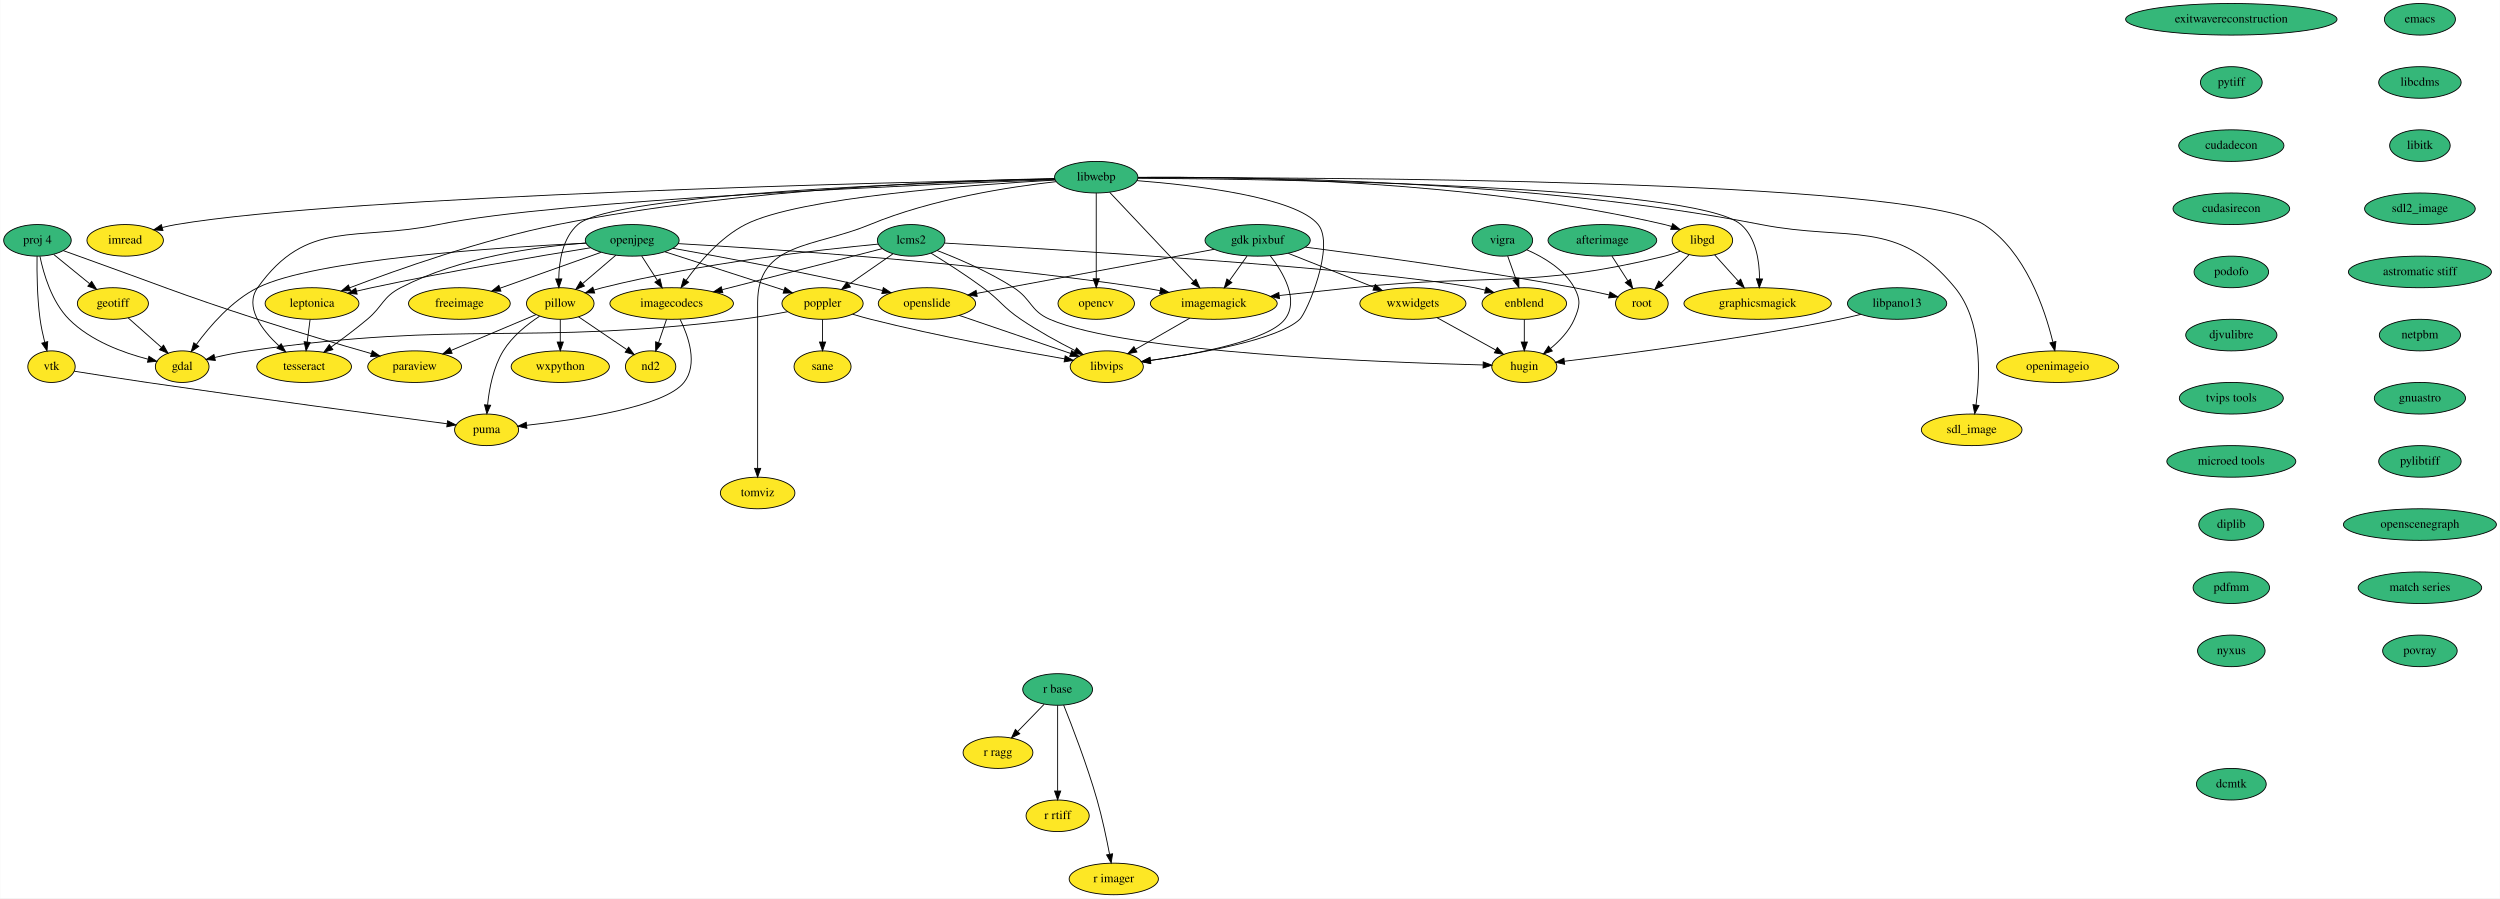
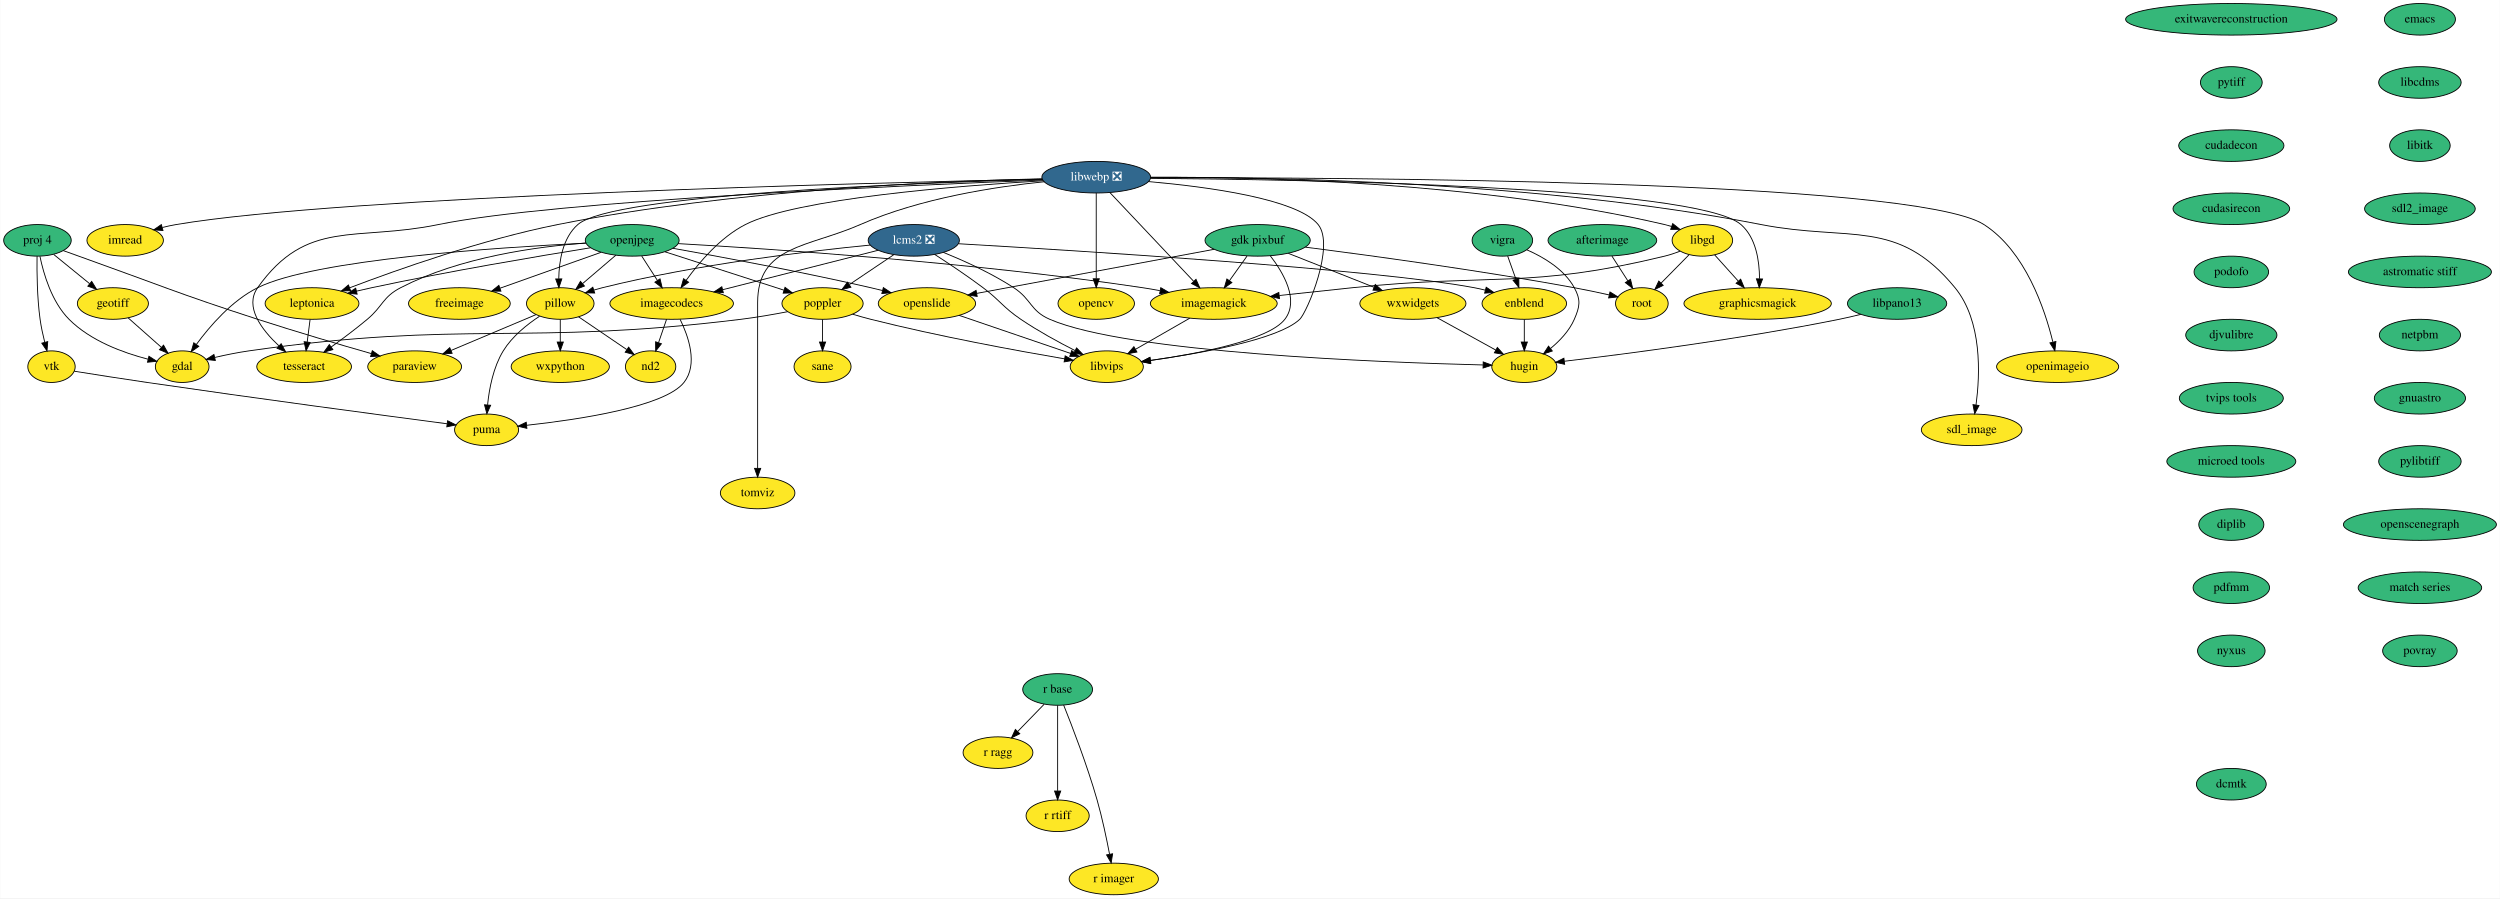
<svg xmlns="http://www.w3.org/2000/svg" xmlns:xlink="http://www.w3.org/1999/xlink" width="2850pt" height="1024pt" viewBox="0.00 0.00 2849.59 1024.00">
  <g id="graph0" class="graph" transform="scale(1 1) rotate(0) translate(4 1020)">
    <polygon fill="white" stroke="none" points="-4,4 -4,-1020 2845.59,-1020 2845.59,4 -4,4" />
    <g id="node1" class="node">
      <g id="a_node1">
        <a xlink:href="https://github.com/conda-forge/emacs-feedstock" xlink:title="emacs">
          <ellipse fill="#35b779" stroke="black" cx="2754.5" cy="-998" rx="40.5" ry="18" />
          <text text-anchor="middle" x="2754.5" y="-994.3" font-family="Times,serif" font-size="14.00">emacs</text>
        </a>
      </g>
    </g>
    <g id="node2" class="node">
      <g id="a_node2">
        <a xlink:href="https://github.com/conda-forge/libcdms-feedstock" xlink:title="libcdms">
          <ellipse fill="#35b779" stroke="black" cx="2754.5" cy="-926" rx="47" ry="18" />
          <text text-anchor="middle" x="2754.5" y="-922.3" font-family="Times,serif" font-size="14.00">libcdms</text>
        </a>
      </g>
    </g>
    <g id="node14" class="node">
      <g id="a_node14">
        <a xlink:href="https://github.com/conda-forge/libitk-feedstock" xlink:title="libitk">
          <ellipse fill="#35b779" stroke="black" cx="2754.5" cy="-854" rx="34.5" ry="18" />
          <text text-anchor="middle" x="2754.5" y="-850.3" font-family="Times,serif" font-size="14.00">libitk</text>
        </a>
      </g>
    </g>
    <g id="node3" class="node">
      <g id="a_node3">
        <a xlink:href="https://github.com/conda-forge/freeimage-feedstock" xlink:title="freeimage">
          <ellipse fill="#fde725" stroke="black" cx="519.5" cy="-674" rx="58" ry="18" />
          <text text-anchor="middle" x="519.5" y="-670.3" font-family="Times,serif" font-size="14.00">freeimage</text>
        </a>
      </g>
    </g>
    <g id="node4" class="node">
      <g id="a_node4">
        <a xlink:href="https://github.com/conda-forge/gdal-feedstock" xlink:title="gdal">
          <ellipse fill="#fde725" stroke="black" cx="203.5" cy="-602" rx="30.59" ry="18" />
          <text text-anchor="middle" x="203.5" y="-598.3" font-family="Times,serif" font-size="14.00">gdal</text>
        </a>
      </g>
    </g>
    <g id="node5" class="node">
      <g id="a_node5">
        <a xlink:href="https://github.com/conda-forge/gdk-pixbuf-feedstock" xlink:title="gdk pixbuf">
          <ellipse fill="#35b779" stroke="black" cx="1429.5" cy="-746" rx="60" ry="18" />
          <text text-anchor="middle" x="1429.5" y="-742.3" font-family="Times,serif" font-size="14.00">gdk pixbuf</text>
        </a>
      </g>
    </g>
    <g id="node6" class="node">
      <g id="a_node6">
        <a xlink:href="https://github.com/conda-forge/imagemagick-feedstock" xlink:title="imagemagick">
          <ellipse fill="#fde725" stroke="black" cx="1379.5" cy="-674" rx="72.29" ry="18" />
          <text text-anchor="middle" x="1379.5" y="-670.3" font-family="Times,serif" font-size="14.00">imagemagick</text>
        </a>
      </g>
    </g>
    <g id="edge2" class="edge">
      <path fill="none" stroke="black" d="M1417.4,-728.05C1411.38,-719.63 1403.99,-709.28 1397.33,-699.97" />
      <polygon fill="black" stroke="black" points="1400.15,-697.89 1391.49,-691.79 1394.46,-701.96 1400.15,-697.89" />
    </g>
    <g id="node7" class="node">
      <g id="a_node7">
        <a xlink:href="https://github.com/conda-forge/root-feedstock" xlink:title="root">
          <ellipse fill="#fde725" stroke="black" cx="1867.5" cy="-674" rx="30" ry="18" />
          <text text-anchor="middle" x="1867.5" y="-670.3" font-family="Times,serif" font-size="14.00">root</text>
        </a>
      </g>
    </g>
    <g id="edge3" class="edge">
      <path fill="none" stroke="black" d="M1483.82,-738.26C1554.64,-729.18 1682.25,-711.87 1790.5,-692 1803.44,-689.62 1817.51,-686.64 1830.05,-683.83" />
      <polygon fill="black" stroke="black" points="1831.18,-687.16 1840.16,-681.54 1829.63,-680.34 1831.18,-687.16" />
    </g>
    <g id="node8" class="node">
      <g id="a_node8">
        <a xlink:href="https://github.com/conda-forge/openslide-feedstock" xlink:title="openslide">
          <ellipse fill="#fde725" stroke="black" cx="1052.5" cy="-674" rx="55.49" ry="18" />
          <text text-anchor="middle" x="1052.5" y="-670.3" font-family="Times,serif" font-size="14.00">openslide</text>
        </a>
      </g>
    </g>
    <g id="edge4" class="edge">
      <path fill="none" stroke="black" d="M1379.83,-735.78C1309.93,-722.8 1182.9,-699.21 1109.33,-685.55" />
      <polygon fill="black" stroke="black" points="1109.79,-682.08 1099.32,-683.69 1108.51,-688.96 1109.79,-682.08" />
    </g>
    <g id="node9" class="node">
      <g id="a_node9">
        <a xlink:href="https://github.com/conda-forge/libvips-feedstock" xlink:title="libvips">
          <ellipse fill="#fde725" stroke="black" cx="1257.5" cy="-602" rx="41.69" ry="18" />
          <text text-anchor="middle" x="1257.5" y="-598.3" font-family="Times,serif" font-size="14.00">libvips</text>
        </a>
      </g>
    </g>
    <g id="edge5" class="edge">
      <path fill="none" stroke="black" d="M1443.93,-728.39C1458.7,-709.28 1477.3,-677.75 1460.5,-656 1441.88,-631.9 1360.97,-616.67 1307.09,-609.01" />
      <polygon fill="black" stroke="black" points="1307.42,-605.52 1297.03,-607.62 1306.46,-612.45 1307.42,-605.52" />
    </g>
    <g id="node10" class="node">
      <g id="a_node10">
        <a xlink:href="https://github.com/conda-forge/wxwidgets-feedstock" xlink:title="wxwidgets">
          <ellipse fill="#fde725" stroke="black" cx="1606.5" cy="-674" rx="60.5" ry="18" />
          <text text-anchor="middle" x="1606.5" y="-670.3" font-family="Times,serif" font-size="14.00">wxwidgets</text>
        </a>
      </g>
    </g>
    <g id="edge6" class="edge">
      <path fill="none" stroke="black" d="M1464.47,-731.17C1492.47,-720.1 1531.92,-704.49 1562.14,-692.54" />
      <polygon fill="black" stroke="black" points="1563.59,-695.73 1571.6,-688.8 1561.02,-689.22 1563.59,-695.73" />
    </g>
    <g id="edge7" class="edge">
      <path fill="none" stroke="black" d="M1352.12,-657.29C1333.81,-646.78 1309.61,-632.9 1290.27,-621.8" />
      <polygon fill="black" stroke="black" points="1291.9,-618.7 1281.49,-616.76 1288.42,-624.78 1291.9,-618.7" />
    </g>
    <g id="edge8" class="edge">
      <path fill="none" stroke="black" d="M1089.15,-660.49C1124.88,-648.28 1179.13,-629.76 1216.33,-617.06" />
      <polygon fill="black" stroke="black" points="1217.54,-620.34 1225.87,-613.8 1215.28,-613.72 1217.54,-620.34" />
    </g>
    <g id="node11" class="node">
      <g id="a_node11">
        <a xlink:href="https://github.com/conda-forge/hugin-feedstock" xlink:title="hugin">
          <ellipse fill="#fde725" stroke="black" cx="1733.5" cy="-602" rx="37.09" ry="18" />
          <text text-anchor="middle" x="1733.5" y="-598.3" font-family="Times,serif" font-size="14.00">hugin</text>
        </a>
      </g>
    </g>
    <g id="edge9" class="edge">
      <path fill="none" stroke="black" d="M1634.06,-657.81C1653.76,-646.95 1680.34,-632.3 1701.06,-620.88" />
      <polygon fill="black" stroke="black" points="1702.77,-623.93 1709.84,-616.04 1699.39,-617.8 1702.77,-623.93" />
    </g>
    <g id="node12" class="node">
      <g id="a_node12">
        <a xlink:href="https://github.com/conda-forge/geotiff-feedstock" xlink:title="geotiff">
          <ellipse fill="#fde725" stroke="black" cx="124.5" cy="-674" rx="40.5" ry="18" />
          <text text-anchor="middle" x="124.5" y="-670.3" font-family="Times,serif" font-size="14.00">geotiff</text>
        </a>
      </g>
    </g>
    <g id="edge10" class="edge">
      <path fill="none" stroke="black" d="M142.03,-657.46C153.14,-647.62 167.66,-634.76 179.79,-624.01" />
      <polygon fill="black" stroke="black" points="182.2,-626.55 187.36,-617.3 177.56,-621.31 182.2,-626.55" />
    </g>
    <g id="node13" class="node">
      <g id="a_node13">
        <a xlink:href="https://github.com/conda-forge/imread-feedstock" xlink:title="imread">
          <ellipse fill="#fde725" stroke="black" cx="138.5" cy="-746" rx="43.59" ry="18" />
          <text text-anchor="middle" x="138.5" y="-742.3" font-family="Times,serif" font-size="14.00">imread</text>
        </a>
      </g>
    </g>
    <g id="node17" class="node">
      <g id="a_node17">
        <a xlink:href="https://github.com/conda-forge/sdl2_image-feedstock" xlink:title="sdl2_image">
          <ellipse fill="#35b779" stroke="black" cx="2754.5" cy="-782" rx="63.09" ry="18" />
          <text text-anchor="middle" x="2754.5" y="-778.3" font-family="Times,serif" font-size="14.00">sdl2_image</text>
        </a>
      </g>
    </g>
    <g id="node15" class="node">
      <g id="a_node15">
        <a xlink:href="https://github.com/conda-forge/libgd-feedstock" xlink:title="libgd">
          <ellipse fill="#fde725" stroke="black" cx="1936.5" cy="-746" rx="34.5" ry="18" />
          <text text-anchor="middle" x="1936.5" y="-742.3" font-family="Times,serif" font-size="14.00">libgd</text>
        </a>
      </g>
    </g>
    <g id="edge12" class="edge">
      <path fill="none" stroke="black" d="M1910.95,-733.57C1905.3,-731.42 1899.27,-729.4 1893.5,-728 1738.98,-690.41 1695.67,-708.51 1537.5,-692 1510.37,-689.17 1480.63,-685.99 1454.34,-683.15" />
      <polygon fill="black" stroke="black" points="1454.38,-679.64 1444.06,-682.04 1453.63,-686.6 1454.38,-679.64" />
    </g>
    <g id="edge13" class="edge">
      <path fill="none" stroke="black" d="M1921.19,-729.46C1911.86,-720 1899.78,-707.75 1889.45,-697.27" />
      <polygon fill="black" stroke="black" points="1891.81,-694.68 1882.3,-690.01 1886.82,-699.59 1891.81,-694.68" />
    </g>
    <g id="node16" class="node">
      <g id="a_node16">
        <a xlink:href="https://github.com/conda-forge/graphicsmagick-feedstock" xlink:title="graphicsmagick">
          <ellipse fill="#fde725" stroke="black" cx="1999.5" cy="-674" rx="84" ry="18" />
          <text text-anchor="middle" x="1999.5" y="-670.3" font-family="Times,serif" font-size="14.00">graphicsmagick</text>
        </a>
      </g>
    </g>
    <g id="edge14" class="edge">
      <path fill="none" stroke="black" d="M1950.48,-729.46C1958.38,-720.69 1968.42,-709.53 1977.36,-699.6" />
      <polygon fill="black" stroke="black" points="1980.15,-701.74 1984.23,-691.96 1974.94,-697.05 1980.15,-701.74" />
    </g>
    <g id="node42" class="node">
      <g id="a_node42">
        <a xlink:href="https://github.com/conda-forge/astromatic-stiff-feedstock" xlink:title="astromatic stiff">
          <ellipse fill="#35b779" stroke="black" cx="2754.5" cy="-710" rx="81.49" ry="18" />
          <text text-anchor="middle" x="2754.5" y="-706.3" font-family="Times,serif" font-size="14.00">astromatic stiff</text>
        </a>
      </g>
    </g>
    <g id="node18" class="node">
      <g id="a_node18">
        <a xlink:href="https://github.com/conda-forge/opencv-feedstock" xlink:title="opencv">
          <ellipse fill="#fde725" stroke="black" cx="1245.5" cy="-674" rx="43.59" ry="18" />
          <text text-anchor="middle" x="1245.5" y="-670.3" font-family="Times,serif" font-size="14.00">opencv</text>
        </a>
      </g>
    </g>
    <g id="node19" class="node">
      <g id="a_node19">
        <a xlink:href="https://github.com/conda-forge/openjpeg-feedstock" xlink:title="openjpeg">
          <ellipse fill="#35b779" stroke="black" cx="716.5" cy="-746" rx="53.5" ry="18" />
          <text text-anchor="middle" x="716.5" y="-742.3" font-family="Times,serif" font-size="14.00">openjpeg</text>
        </a>
      </g>
    </g>
    <g id="edge16" class="edge">
      <path fill="none" stroke="black" d="M680.82,-732.32C648.6,-720.87 600.96,-703.95 565.81,-691.45" />
      <polygon fill="black" stroke="black" points="566.84,-688.11 556.25,-688.06 564.5,-694.7 566.84,-688.11" />
    </g>
    <g id="edge17" class="edge">
      <path fill="none" stroke="black" d="M663.75,-742.82C564.48,-738.01 354.08,-724.24 289.5,-692 260.06,-677.3 235.07,-648.35 219.74,-627.45" />
      <polygon fill="black" stroke="black" points="222.42,-625.17 213.78,-619.05 216.71,-629.23 222.42,-625.17" />
    </g>
    <g id="edge18" class="edge">
      <path fill="none" stroke="black" d="M768.91,-742.27C871.19,-736.5 1104.35,-721.11 1298.5,-692 1304.84,-691.05 1311.43,-689.91 1318,-688.69" />
      <polygon fill="black" stroke="black" points="1319.09,-692.04 1328.24,-686.69 1317.76,-685.17 1319.09,-692.04" />
    </g>
    <g id="edge19" class="edge">
      <path fill="none" stroke="black" d="M762.9,-736.94C817.21,-727.28 909.73,-710.11 988.5,-692 992.84,-691 997.33,-689.92 1001.83,-688.79" />
      <polygon fill="black" stroke="black" points="1002.81,-692.16 1011.63,-686.29 1001.08,-685.37 1002.81,-692.16" />
    </g>
    <g id="node20" class="node">
      <g id="a_node20">
        <a xlink:href="https://github.com/conda-forge/pillow-feedstock" xlink:title="pillow">
          <ellipse fill="#fde725" stroke="black" cx="634.5" cy="-674" rx="38.5" ry="18" />
          <text text-anchor="middle" x="634.5" y="-670.3" font-family="Times,serif" font-size="14.00">pillow</text>
        </a>
      </g>
    </g>
    <g id="edge20" class="edge">
      <path fill="none" stroke="black" d="M697.89,-729.12C686.65,-719.52 672.17,-707.16 659.89,-696.67" />
      <polygon fill="black" stroke="black" points="662.07,-693.93 652.19,-690.1 657.52,-699.26 662.07,-693.93" />
    </g>
    <g id="node21" class="node">
      <g id="a_node21">
        <a xlink:href="https://github.com/conda-forge/poppler-feedstock" xlink:title="poppler">
          <ellipse fill="#fde725" stroke="black" cx="933.5" cy="-674" rx="46.29" ry="18" />
          <text text-anchor="middle" x="933.5" y="-670.3" font-family="Times,serif" font-size="14.00">poppler</text>
        </a>
      </g>
    </g>
    <g id="edge21" class="edge">
      <path fill="none" stroke="black" d="M753.8,-732.97C791.45,-720.82 849.57,-702.07 889.46,-689.21" />
      <polygon fill="black" stroke="black" points="890.74,-692.47 899.18,-686.07 888.59,-685.81 890.74,-692.47" />
    </g>
    <g id="node22" class="node">
      <g id="a_node22">
        <a xlink:href="https://github.com/conda-forge/leptonica-feedstock" xlink:title="leptonica">
          <ellipse fill="#fde725" stroke="black" cx="351.5" cy="-674" rx="53.5" ry="18" />
          <text text-anchor="middle" x="351.5" y="-670.3" font-family="Times,serif" font-size="14.00">leptonica</text>
        </a>
      </g>
    </g>
    <g id="edge22" class="edge">
      <path fill="none" stroke="black" d="M668.98,-737.55C610.18,-728.09 507.08,-710.74 419.5,-692 413.86,-690.79 407.98,-689.45 402.13,-688.06" />
      <polygon fill="black" stroke="black" points="402.93,-684.66 392.39,-685.7 401.28,-691.46 402.93,-684.66" />
    </g>
    <g id="node23" class="node">
      <g id="a_node23">
        <a xlink:href="https://github.com/conda-forge/tesseract-feedstock" xlink:title="tesseract">
          <ellipse fill="#fde725" stroke="black" cx="342.5" cy="-602" rx="54" ry="18" />
          <text text-anchor="middle" x="342.5" y="-598.3" font-family="Times,serif" font-size="14.00">tesseract</text>
        </a>
      </g>
    </g>
    <g id="edge23" class="edge">
      <path fill="none" stroke="black" d="M663.56,-742.95C608.14,-738.89 519.94,-726.96 452.5,-692 431.85,-681.29 432.35,-670.92 414.5,-656 401.41,-645.05 386.29,-633.74 373.29,-624.39" />
      <polygon fill="black" stroke="black" points="375.27,-621.5 365.1,-618.55 371.21,-627.2 375.27,-621.5" />
    </g>
    <g id="node24" class="node">
      <g id="a_node24">
        <a xlink:href="https://github.com/conda-forge/imagecodecs-feedstock" xlink:title="imagecodecs">
          <ellipse fill="#fde725" stroke="black" cx="761.5" cy="-674" rx="70.39" ry="18" />
          <text text-anchor="middle" x="761.5" y="-670.3" font-family="Times,serif" font-size="14.00">imagecodecs</text>
        </a>
      </g>
    </g>
    <g id="edge24" class="edge">
      <path fill="none" stroke="black" d="M727.39,-728.05C732.75,-719.71 739.33,-709.49 745.27,-700.25" />
      <polygon fill="black" stroke="black" points="748.24,-702.09 750.71,-691.79 742.36,-698.31 748.24,-702.09" />
    </g>
    <g id="node25" class="node">
      <g id="a_node25">
        <a xlink:href="https://github.com/conda-forge/paraview-feedstock" xlink:title="paraview">
          <ellipse fill="#fde725" stroke="black" cx="468.5" cy="-602" rx="53.5" ry="18" />
          <text text-anchor="middle" x="468.5" y="-598.3" font-family="Times,serif" font-size="14.00">paraview</text>
        </a>
      </g>
    </g>
    <g id="edge25" class="edge">
      <path fill="none" stroke="black" d="M606.72,-661.28C580.31,-650.15 540.27,-633.27 510.07,-620.53" />
      <polygon fill="black" stroke="black" points="511.22,-617.21 500.64,-616.55 508.5,-623.66 511.22,-617.21" />
    </g>
    <g id="node26" class="node">
      <g id="a_node26">
        <a xlink:href="https://github.com/conda-forge/wxpython-feedstock" xlink:title="wxpython">
          <ellipse fill="#fde725" stroke="black" cx="634.5" cy="-602" rx="56" ry="18" />
          <text text-anchor="middle" x="634.5" y="-598.3" font-family="Times,serif" font-size="14.00">wxpython</text>
        </a>
      </g>
    </g>
    <g id="edge26" class="edge">
      <path fill="none" stroke="black" d="M634.5,-655.7C634.5,-647.98 634.5,-638.71 634.5,-630.11" />
      <polygon fill="black" stroke="black" points="638,-630.1 634.5,-620.1 631,-630.1 638,-630.1" />
    </g>
    <g id="node27" class="node">
      <g id="a_node27">
        <a xlink:href="https://github.com/conda-forge/puma-feedstock" xlink:title="puma">
          <ellipse fill="#fde725" stroke="black" cx="550.5" cy="-530" rx="36.5" ry="18" />
          <text text-anchor="middle" x="550.5" y="-526.3" font-family="Times,serif" font-size="14.00">puma</text>
        </a>
      </g>
    </g>
    <g id="edge27" class="edge">
      <path fill="none" stroke="black" d="M610.9,-659.5C596.75,-650.18 579.6,-636.52 569.5,-620 558.14,-601.4 553.5,-577.01 551.65,-558.47" />
      <polygon fill="black" stroke="black" points="555.12,-558 550.84,-548.31 548.14,-558.55 555.12,-558" />
    </g>
    <g id="node28" class="node">
      <g id="a_node28">
        <a xlink:href="https://github.com/conda-forge/nd2-feedstock" xlink:title="nd2">
          <ellipse fill="#fde725" stroke="black" cx="737.5" cy="-602" rx="28.7" ry="18" />
          <text text-anchor="middle" x="737.5" y="-598.3" font-family="Times,serif" font-size="14.00">nd2</text>
        </a>
      </g>
    </g>
    <g id="edge28" class="edge">
      <path fill="none" stroke="black" d="M655.34,-658.83C671.16,-648.08 693.05,-633.21 710.25,-621.52" />
      <polygon fill="black" stroke="black" points="712.46,-624.25 718.77,-615.73 708.53,-618.46 712.46,-624.25" />
    </g>
    <g id="edge29" class="edge">
      <path fill="none" stroke="black" d="M893.83,-664.69C877.39,-661.53 858.09,-658.17 840.5,-656 592.52,-625.48 526.83,-655.38 279.5,-620 266.74,-618.18 252.95,-615.35 240.66,-612.53" />
      <polygon fill="black" stroke="black" points="241.29,-609.08 230.75,-610.18 239.67,-615.89 241.29,-609.08" />
    </g>
    <g id="edge30" class="edge">
      <path fill="none" stroke="black" d="M967.67,-661.83C974.53,-659.76 981.72,-657.71 988.5,-656 1065.03,-636.69 1155.27,-620.16 1209.36,-610.91" />
      <polygon fill="black" stroke="black" points="1210.08,-614.34 1219.35,-609.21 1208.91,-607.44 1210.08,-614.34" />
    </g>
    <g id="node29" class="node">
      <g id="a_node29">
        <a xlink:href="https://github.com/conda-forge/sane-feedstock" xlink:title="sane">
          <ellipse fill="#fde725" stroke="black" cx="933.5" cy="-602" rx="32.5" ry="18" />
          <text text-anchor="middle" x="933.5" y="-598.3" font-family="Times,serif" font-size="14.00">sane</text>
        </a>
      </g>
    </g>
    <g id="edge31" class="edge">
      <path fill="none" stroke="black" d="M933.5,-655.7C933.5,-647.98 933.5,-638.71 933.5,-630.11" />
      <polygon fill="black" stroke="black" points="937,-630.1 933.5,-620.1 930,-630.1 937,-630.1" />
    </g>
    <g id="edge32" class="edge">
      <path fill="none" stroke="black" d="M349.28,-655.7C348.28,-647.98 347.09,-638.71 345.99,-630.11" />
      <polygon fill="black" stroke="black" points="349.45,-629.58 344.7,-620.1 342.5,-630.47 349.45,-629.58" />
    </g>
    <g id="edge33" class="edge">
      <path fill="none" stroke="black" d="M771.11,-655.98C780.69,-636.49 791.81,-604.6 775.5,-584 753.58,-556.32 655.52,-541.66 596.33,-535.19" />
      <polygon fill="black" stroke="black" points="596.42,-531.68 586.11,-534.11 595.69,-538.64 596.42,-531.68" />
    </g>
    <g id="edge34" class="edge">
      <path fill="none" stroke="black" d="M755.69,-656.05C752.95,-648.06 749.61,-638.33 746.55,-629.4" />
      <polygon fill="black" stroke="black" points="749.81,-628.11 743.26,-619.79 743.19,-630.38 749.81,-628.11" />
    </g>
    <g id="node30" class="node">
      <g id="a_node30">
        <a xlink:href="https://github.com/conda-forge/proj.4-feedstock" xlink:title="proj 4">
          <ellipse fill="#35b779" stroke="black" cx="38.5" cy="-746" rx="38.5" ry="18" />
          <text text-anchor="middle" x="38.5" y="-742.3" font-family="Times,serif" font-size="14.00">proj 4</text>
        </a>
      </g>
    </g>
    <g id="edge35" class="edge">
      <path fill="none" stroke="black" d="M41.34,-727.72C45.42,-707.98 54.75,-675.85 74.5,-656 98.91,-631.46 136.28,-617.8 164.53,-610.52" />
      <polygon fill="black" stroke="black" points="165.58,-613.87 174.48,-608.12 163.94,-607.06 165.58,-613.87" />
    </g>
    <g id="edge36" class="edge">
      <path fill="none" stroke="black" d="M57.16,-729.81C69.11,-720.09 84.79,-707.32 98.01,-696.56" />
      <polygon fill="black" stroke="black" points="100.33,-699.19 105.88,-690.16 95.91,-693.76 100.33,-699.19" />
    </g>
    <g id="edge37" class="edge">
      <path fill="none" stroke="black" d="M68.07,-734.26C73.85,-732.18 79.86,-730.01 85.5,-728 176.04,-695.65 198.04,-685.66 289.5,-656 333.04,-641.88 383.01,-627.21 419.07,-616.89" />
      <polygon fill="black" stroke="black" points="420.2,-620.21 428.86,-614.1 418.28,-613.48 420.2,-620.21" />
    </g>
    <g id="node31" class="node">
      <g id="a_node31">
        <a xlink:href="https://github.com/conda-forge/vtk-feedstock" xlink:title="vtk">
          <ellipse fill="#fde725" stroke="black" cx="54.5" cy="-602" rx="27" ry="18" />
          <text text-anchor="middle" x="54.5" y="-598.3" font-family="Times,serif" font-size="14.00">vtk</text>
        </a>
      </g>
    </g>
    <g id="edge38" class="edge">
      <path fill="none" stroke="black" d="M38.03,-727.85C37.78,-709.86 38.08,-680.81 41.5,-656 42.68,-647.42 44.68,-638.21 46.76,-629.92" />
      <polygon fill="black" stroke="black" points="50.2,-630.57 49.38,-620.01 43.44,-628.78 50.2,-630.57" />
    </g>
    <g id="edge39" class="edge">
      <path fill="none" stroke="black" d="M80.47,-596.81C102.54,-593.28 135.07,-588.16 163.5,-584 287.09,-565.9 433.18,-546.41 505.41,-536.9" />
      <polygon fill="black" stroke="black" points="506.06,-540.34 515.52,-535.57 505.14,-533.4 506.06,-540.34" />
    </g>
    <g id="node32" class="node">
      <g id="a_node32">
        <a xlink:href="https://github.com/conda-forge/r-base-feedstock" xlink:title="r base">
          <ellipse fill="#35b779" stroke="black" cx="1201.5" cy="-234" rx="39.79" ry="18" />
          <text text-anchor="middle" x="1201.5" y="-230.3" font-family="Times,serif" font-size="14.00">r base</text>
        </a>
      </g>
    </g>
    <g id="node33" class="node">
      <g id="a_node33">
        <a xlink:href="https://github.com/conda-forge/r-ragg-feedstock" xlink:title="r ragg">
          <ellipse fill="#fde725" stroke="black" cx="1133.5" cy="-162" rx="39.79" ry="18" />
          <text text-anchor="middle" x="1133.5" y="-158.3" font-family="Times,serif" font-size="14.00">r ragg</text>
        </a>
      </g>
    </g>
    <g id="edge40" class="edge">
      <path fill="none" stroke="black" d="M1186.07,-217.12C1177.2,-207.99 1165.9,-196.36 1156.05,-186.22" />
      <polygon fill="black" stroke="black" points="1158.35,-183.56 1148.87,-178.82 1153.33,-188.43 1158.35,-183.56" />
    </g>
    <g id="node34" class="node">
      <g id="a_node34">
        <a xlink:href="https://github.com/conda-forge/r-rtiff-feedstock" xlink:title="r rtiff">
          <ellipse fill="#fde725" stroke="black" cx="1201.5" cy="-90" rx="36" ry="18" />
          <text text-anchor="middle" x="1201.5" y="-86.3" font-family="Times,serif" font-size="14.00">r rtiff</text>
        </a>
      </g>
    </g>
    <g id="edge41" class="edge">
      <path fill="none" stroke="black" d="M1201.5,-215.87C1201.5,-191.67 1201.5,-147.21 1201.5,-118.39" />
      <polygon fill="black" stroke="black" points="1205,-118.19 1201.5,-108.19 1198,-118.19 1205,-118.19" />
    </g>
    <g id="node35" class="node">
      <g id="a_node35">
        <a xlink:href="https://github.com/conda-forge/r-imager-feedstock" xlink:title="r imager">
          <ellipse fill="#fde725" stroke="black" cx="1265.5" cy="-18" rx="50.89" ry="18" />
          <text text-anchor="middle" x="1265.5" y="-14.3" font-family="Times,serif" font-size="14.00">r imager</text>
        </a>
      </g>
    </g>
    <g id="edge42" class="edge">
      <path fill="none" stroke="black" d="M1208.35,-216.25C1217.88,-192.49 1235.24,-147.48 1246.5,-108 1252.32,-87.62 1257.25,-64.16 1260.64,-46.44" />
      <polygon fill="black" stroke="black" points="1264.15,-46.7 1262.54,-36.23 1257.27,-45.42 1264.15,-46.7" />
    </g>
    <g id="node36" class="node">
      <g id="a_node36">
        <a xlink:href="https://github.com/conda-forge/vigra-feedstock" xlink:title="vigra">
          <ellipse fill="#35b779" stroke="black" cx="1708.5" cy="-746" rx="34.5" ry="18" />
          <text text-anchor="middle" x="1708.5" y="-742.3" font-family="Times,serif" font-size="14.00">vigra</text>
        </a>
      </g>
    </g>
    <g id="edge44" class="edge">
      <path fill="none" stroke="black" d="M1736.36,-735.23C1755.36,-726.94 1779.07,-712.99 1790.5,-692 1798.15,-677.95 1796.89,-670.67 1790.5,-656 1784.78,-642.87 1774.03,-631.53 1763.39,-622.74" />
      <polygon fill="black" stroke="black" points="1765.41,-619.88 1755.36,-616.54 1761.13,-625.42 1765.41,-619.88" />
    </g>
    <g id="node37" class="node">
      <g id="a_node37">
        <a xlink:href="https://github.com/conda-forge/enblend-feedstock" xlink:title="enblend">
          <ellipse fill="#fde725" stroke="black" cx="1733.5" cy="-674" rx="48.19" ry="18" />
          <text text-anchor="middle" x="1733.5" y="-670.3" font-family="Times,serif" font-size="14.00">enblend</text>
        </a>
      </g>
    </g>
    <g id="edge43" class="edge">
      <path fill="none" stroke="black" d="M1714.55,-728.05C1717.37,-720.18 1720.78,-710.62 1723.93,-701.79" />
      <polygon fill="black" stroke="black" points="1727.26,-702.87 1727.33,-692.28 1720.67,-700.52 1727.26,-702.87" />
    </g>
    <g id="edge45" class="edge">
      <path fill="none" stroke="black" d="M1733.5,-655.7C1733.5,-647.98 1733.5,-638.71 1733.5,-630.11" />
      <polygon fill="black" stroke="black" points="1737,-630.1 1733.5,-620.1 1730,-630.1 1737,-630.1" />
    </g>
    <g id="node38" class="node">
      <g id="a_node38">
-         <a xlink:href="https://github.com/conda-forge/libwebp-feedstock" xlink:title="libwebp">
-           <ellipse fill="#35b779" stroke="black" cx="1245.5" cy="-818" rx="47.5" ry="18" />
-           <text text-anchor="middle" x="1245.5" y="-814.3" font-family="Times,serif" font-size="14.00">libwebp</text>
+         <a xlink:href="https://github.com/conda-forge/libwebp-feedstock/pull/44" xlink:title="libwebp ❎">
+           <ellipse fill="#31688e" stroke="black" cx="1245.5" cy="-818" rx="61.99" ry="18" />
+           <text text-anchor="middle" x="1245.5" y="-814.3" font-family="Times,serif" font-size="14.00" fill="white">libwebp ❎</text>
        </a>
      </g>
    </g>
    <g id="edge46" class="edge">
-       <path fill="none" stroke="black" d="M1260.87,-800.71C1284.35,-775.83 1329.28,-728.22 1356.6,-699.26" />
-       <polygon fill="black" stroke="black" points="1359.16,-701.65 1363.48,-691.98 1354.07,-696.85 1359.16,-701.65" />
+       <path fill="none" stroke="black" d="M1261.13,-800.43C1284.61,-775.56 1329.11,-728.4 1356.36,-699.53" />
+       <polygon fill="black" stroke="black" points="1359.23,-701.58 1363.55,-691.9 1354.14,-696.77 1359.23,-701.58" />
    </g>
    <g id="edge47" class="edge">
-       <path fill="none" stroke="black" d="M1291.87,-814.09C1357.66,-808.89 1472.97,-795.44 1498.5,-764 1518.07,-739.91 1485.78,-663.9 1477.5,-656 1453.36,-632.98 1364.45,-617.18 1307.32,-609.15" />
+       <path fill="none" stroke="black" d="M1305.02,-813C1371.99,-807.1 1474.59,-793.44 1498.5,-764 1518.07,-739.91 1485.78,-663.9 1477.5,-656 1453.36,-632.98 1364.45,-617.18 1307.32,-609.15" />
      <polygon fill="black" stroke="black" points="1307.77,-605.68 1297.39,-607.79 1306.82,-612.61 1307.77,-605.68" />
    </g>
    <g id="edge48" class="edge">
-       <path fill="none" stroke="black" d="M1198.13,-816.08C1020.38,-812.41 393.26,-797.33 196.5,-764 191.39,-763.13 186.1,-761.97 180.88,-760.66" />
+       <path fill="none" stroke="black" d="M1183.89,-815.78C989.13,-811.64 388.31,-796.49 196.5,-764 191.39,-763.13 186.1,-761.97 180.88,-760.66" />
      <polygon fill="black" stroke="black" points="181.57,-757.22 171.01,-757.98 179.74,-763.97 181.57,-757.22" />
    </g>
    <g id="edge49" class="edge">
-       <path fill="none" stroke="black" d="M1293.4,-817.86C1401.81,-818.77 1673.64,-815.26 1893.5,-764 1896.12,-763.39 1898.79,-762.65 1901.46,-761.82" />
+       <path fill="none" stroke="black" d="M1307.63,-817.95C1424.14,-818.4 1682.71,-813.14 1893.5,-764 1896.12,-763.39 1898.79,-762.65 1901.46,-761.82" />
      <polygon fill="black" stroke="black" points="1902.67,-765.1 1910.97,-758.51 1900.38,-758.49 1902.67,-765.1" />
    </g>
    <g id="edge50" class="edge">
-       <path fill="none" stroke="black" d="M1293.1,-816.82C1447.71,-815.81 1928.75,-809.04 1980.5,-764 1997.77,-748.96 2001.58,-722.42 2001.63,-702.22" />
+       <path fill="none" stroke="black" d="M1307.13,-816.72C1474.83,-815.39 1930.23,-807.76 1980.5,-764 1997.77,-748.96 2001.58,-722.42 2001.63,-702.22" />
      <polygon fill="black" stroke="black" points="2005.12,-701.95 2001.35,-692.05 1998.12,-702.15 2005.12,-701.95" />
    </g>
    <g id="edge51" class="edge">
      <path fill="none" stroke="black" d="M1245.5,-799.87C1245.5,-775.67 1245.5,-731.21 1245.5,-702.39" />
      <polygon fill="black" stroke="black" points="1249,-702.19 1245.5,-692.19 1242,-702.19 1249,-702.19" />
    </g>
    <g id="edge52" class="edge">
-       <path fill="none" stroke="black" d="M1198.1,-815.91C1065.04,-812.41 695.08,-799.56 654.5,-764 637.24,-748.87 633.11,-722.34 632.78,-702.17" />
+       <path fill="none" stroke="black" d="M1184.26,-815.53C1041.11,-811.55 693.75,-798.39 654.5,-764 637.24,-748.87 633.11,-722.34 632.78,-702.17" />
      <polygon fill="black" stroke="black" points="636.28,-702.06 632.91,-692.02 629.28,-701.97 636.28,-702.06" />
    </g>
    <g id="edge53" class="edge">
-       <path fill="none" stroke="black" d="M1198.01,-816.47C1094.22,-814.53 839.78,-805.56 631.5,-764 545.56,-746.85 448.86,-712.64 394.55,-691.98" />
+       <path fill="none" stroke="black" d="M1183.86,-816.18C1072.51,-813.7 830.86,-803.78 631.5,-764 545.56,-746.85 448.86,-712.64 394.55,-691.98" />
      <polygon fill="black" stroke="black" points="395.5,-688.6 384.91,-688.29 393,-695.14 395.5,-688.6" />
    </g>
    <g id="edge54" class="edge">
-       <path fill="none" stroke="black" d="M1198.41,-815.31C1055.92,-809.93 630.93,-791.93 495.5,-764 400.51,-744.41 345.64,-771.09 289.5,-692 274.15,-670.38 294.06,-644.14 313.71,-625.78" />
+       <path fill="none" stroke="black" d="M1184.51,-814.78C1030.12,-808.82 626.78,-791.08 495.5,-764 400.51,-744.41 345.64,-771.09 289.5,-692 274.15,-670.38 294.06,-644.14 313.71,-625.78" />
      <polygon fill="black" stroke="black" points="316.28,-628.17 321.43,-618.91 311.63,-622.94 316.28,-628.17" />
    </g>
    <g id="edge55" class="edge">
-       <path fill="none" stroke="black" d="M1198.55,-814.71C1106.56,-809.58 906.3,-795.12 845.5,-764 817.03,-749.43 793.01,-721.23 778.04,-700.47" />
+       <path fill="none" stroke="black" d="M1185.14,-813.94C1088.37,-808.21 903.49,-793.68 845.5,-764 817.03,-749.43 793.01,-721.23 778.04,-700.47" />
      <polygon fill="black" stroke="black" points="780.78,-698.28 772.19,-692.08 775.04,-702.29 780.78,-698.28" />
    </g>
    <g id="node39" class="node">
      <g id="a_node39">
        <a xlink:href="https://github.com/conda-forge/openimageio-feedstock" xlink:title="openimageio">
          <ellipse fill="#fde725" stroke="black" cx="2341.5" cy="-602" rx="69.59" ry="18" />
          <text text-anchor="middle" x="2341.5" y="-598.3" font-family="Times,serif" font-size="14.00">openimageio</text>
        </a>
      </g>
    </g>
    <g id="edge56" class="edge">
-       <path fill="none" stroke="black" d="M1293.13,-817.25C1482.51,-817.86 2175.81,-816.49 2257.5,-764 2304.69,-733.68 2326.86,-667.72 2336,-630.32" />
+       <path fill="none" stroke="black" d="M1307.48,-817.29C1515.14,-817.77 2177.76,-815.24 2257.5,-764 2304.69,-733.68 2326.86,-667.72 2336,-630.32" />
      <polygon fill="black" stroke="black" points="2339.51,-630.67 2338.33,-620.14 2332.68,-629.11 2339.51,-630.67" />
    </g>
    <g id="node40" class="node">
      <g id="a_node40">
        <a xlink:href="https://github.com/conda-forge/sdl_image-feedstock" xlink:title="sdl_image">
          <ellipse fill="#fde725" stroke="black" cx="2243.5" cy="-530" rx="57.39" ry="18" />
          <text text-anchor="middle" x="2243.5" y="-526.3" font-family="Times,serif" font-size="14.00">sdl_image</text>
        </a>
      </g>
    </g>
    <g id="edge57" class="edge">
-       <path fill="none" stroke="black" d="M1293.04,-817.69C1413.26,-818.57 1738.7,-815.58 2003.5,-764 2104.9,-744.25 2159.01,-771.89 2224.5,-692 2255.55,-654.13 2253.17,-593.36 2248.46,-558.32" />
+       <path fill="none" stroke="black" d="M1307.58,-817.77C1437.84,-818.28 1748.74,-813.62 2003.5,-764 2104.9,-744.25 2159.01,-771.89 2224.5,-692 2255.55,-654.13 2253.17,-593.36 2248.46,-558.32" />
      <polygon fill="black" stroke="black" points="2251.9,-557.69 2246.95,-548.32 2244.98,-558.73 2251.9,-557.69" />
    </g>
    <g id="node41" class="node">
      <g id="a_node41">
        <a xlink:href="https://github.com/conda-forge/tomviz-feedstock" xlink:title="tomviz">
          <ellipse fill="#fde725" stroke="black" cx="859.5" cy="-458" rx="42.49" ry="18" />
          <text text-anchor="middle" x="859.5" y="-454.3" font-family="Times,serif" font-size="14.00">tomviz</text>
        </a>
      </g>
    </g>
    <g id="edge58" class="edge">
-       <path fill="none" stroke="black" d="M1199.68,-812.9C1146.87,-806.98 1058.25,-793.34 987.5,-764 923.5,-737.45 859.5,-744.29 859.5,-675 859.5,-675 859.5,-675 859.5,-601 859.5,-561 859.5,-514.65 859.5,-486.08" />
+       <path fill="none" stroke="black" d="M1186.35,-812.81C1130.32,-807.15 1044.81,-794.02 976.5,-764 916.69,-737.71 859.5,-740.33 859.5,-675 859.5,-675 859.5,-675 859.5,-601 859.5,-561 859.5,-514.65 859.5,-486.08" />
      <polygon fill="black" stroke="black" points="863,-486.05 859.5,-476.05 856,-486.05 863,-486.05" />
    </g>
    <g id="node44" class="node">
      <g id="a_node44">
        <a xlink:href="https://github.com/conda-forge/netpbm-feedstock" xlink:title="netpbm">
          <ellipse fill="#35b779" stroke="black" cx="2754.5" cy="-638" rx="46.29" ry="18" />
          <text text-anchor="middle" x="2754.5" y="-634.3" font-family="Times,serif" font-size="14.00">netpbm</text>
        </a>
      </g>
    </g>
    <g id="node43" class="node">
      <g id="a_node43">
        <a xlink:href="https://github.com/conda-forge/afterimage-feedstock" xlink:title="afterimage">
          <ellipse fill="#35b779" stroke="black" cx="1822.5" cy="-746" rx="61.99" ry="18" />
          <text text-anchor="middle" x="1822.5" y="-742.3" font-family="Times,serif" font-size="14.00">afterimage</text>
        </a>
      </g>
    </g>
    <g id="edge60" class="edge">
      <path fill="none" stroke="black" d="M1833.39,-728.05C1838.83,-719.59 1845.52,-709.19 1851.53,-699.84" />
      <polygon fill="black" stroke="black" points="1854.55,-701.61 1857.02,-691.31 1848.67,-697.83 1854.55,-701.61" />
    </g>
    <g id="node45" class="node">
      <g id="a_node45">
        <a xlink:href="https://github.com/conda-forge/gnuastro-feedstock" xlink:title="gnuastro">
          <ellipse fill="#35b779" stroke="black" cx="2754.5" cy="-566" rx="52" ry="18" />
          <text text-anchor="middle" x="2754.5" y="-562.3" font-family="Times,serif" font-size="14.00">gnuastro</text>
        </a>
      </g>
    </g>
    <g id="node47" class="node">
      <g id="a_node47">
        <a xlink:href="https://github.com/conda-forge/pylibtiff-feedstock" xlink:title="pylibtiff">
          <ellipse fill="#35b779" stroke="black" cx="2754.5" cy="-494" rx="47" ry="18" />
          <text text-anchor="middle" x="2754.5" y="-490.3" font-family="Times,serif" font-size="14.00">pylibtiff</text>
        </a>
      </g>
    </g>
    <g id="node46" class="node">
      <g id="a_node46">
-         <a xlink:href="https://github.com/conda-forge/lcms2-feedstock" xlink:title="lcms2">
-           <ellipse fill="#35b779" stroke="black" cx="1034.5" cy="-746" rx="38.5" ry="18" />
-           <text text-anchor="middle" x="1034.5" y="-742.3" font-family="Times,serif" font-size="14.00">lcms2</text>
+         <a xlink:href="https://github.com/conda-forge/lcms2-feedstock/pull/18" xlink:title="lcms2 ❎">
+           <ellipse fill="#31688e" stroke="black" cx="1037.5" cy="-746" rx="52" ry="18" />
+           <text text-anchor="middle" x="1037.5" y="-742.3" font-family="Times,serif" font-size="14.00" fill="white">lcms2 ❎</text>
        </a>
      </g>
    </g>
    <g id="edge63" class="edge">
-       <path fill="none" stroke="black" d="M1057.28,-731.33C1074.02,-721.03 1097.13,-706.29 1116.5,-692 1136.56,-677.21 1138.88,-670 1159.5,-656 1179.08,-642.71 1202.32,-630.02 1221.26,-620.39" />
+       <path fill="none" stroke="black" d="M1061.46,-729.87C1077.36,-719.6 1098.54,-705.49 1116.5,-692 1136.43,-677.04 1138.88,-670 1159.5,-656 1179.08,-642.71 1202.32,-630.02 1221.26,-620.39" />
      <polygon fill="black" stroke="black" points="1223.08,-623.39 1230.45,-615.78 1219.94,-617.13 1223.08,-623.39" />
    </g>
    <g id="edge68" class="edge">
-       <path fill="none" stroke="black" d="M1064.1,-734.4C1088.53,-725.01 1123.58,-710.01 1151.5,-692 1171.88,-678.85 1170.25,-665.65 1192.5,-656 1280.77,-617.73 1571.59,-606.8 1686.34,-603.94" />
+       <path fill="none" stroke="black" d="M1071.25,-732.29C1094.66,-722.77 1126.09,-708.57 1151.5,-692 1171.81,-678.75 1170.25,-665.65 1192.5,-656 1280.77,-617.73 1571.59,-606.8 1686.34,-603.94" />
      <polygon fill="black" stroke="black" points="1686.65,-607.43 1696.56,-603.69 1686.48,-600.43 1686.65,-607.43" />
    </g>
    <g id="edge64" class="edge">
-       <path fill="none" stroke="black" d="M997.05,-741.73C932.22,-735.55 795.22,-720.17 682.5,-692 679.33,-691.21 676.07,-690.29 672.81,-689.3" />
-       <polygon fill="black" stroke="black" points="673.76,-685.92 663.16,-686.15 671.59,-692.58 673.76,-685.92" />
+       <path fill="none" stroke="black" d="M987.81,-740.62C918.62,-733.84 789.67,-718.72 682.5,-692 679.33,-691.21 676.07,-690.29 672.81,-689.3" />
+       <polygon fill="black" stroke="black" points="673.75,-685.93 663.16,-686.16 671.59,-692.58 673.75,-685.93" />
    </g>
    <g id="edge65" class="edge">
-       <path fill="none" stroke="black" d="M1013.57,-730.5C999.14,-720.49 979.74,-707.05 963.64,-695.89" />
-       <polygon fill="black" stroke="black" points="965.31,-692.79 955.1,-689.97 961.32,-698.54 965.31,-692.79" />
+       <path fill="none" stroke="black" d="M1014.68,-729.64C999.84,-719.65 980.33,-706.52 964.15,-695.63" />
+       <polygon fill="black" stroke="black" points="965.81,-692.53 955.56,-689.85 961.9,-698.33 965.81,-692.53" />
    </g>
    <g id="edge66" class="edge">
-       <path fill="none" stroke="black" d="M1001.57,-736.56C956.44,-724.99 874.69,-704.02 819.26,-689.81" />
-       <polygon fill="black" stroke="black" points="819.78,-686.33 809.23,-687.24 818.04,-693.11 819.78,-686.33" />
+       <path fill="none" stroke="black" d="M996.78,-734.67C950.01,-722.81 872.91,-703.26 819.79,-689.78" />
+       <polygon fill="black" stroke="black" points="820.39,-686.32 809.83,-687.26 818.66,-693.11 820.39,-686.32" />
    </g>
    <g id="edge67" class="edge">
-       <path fill="none" stroke="black" d="M1072.85,-742.88C1192.74,-736.09 1559.45,-714.04 1676.5,-692 1680.61,-691.23 1684.85,-690.27 1689.07,-689.21" />
+       <path fill="none" stroke="black" d="M1088.69,-742.13C1219.56,-734.56 1563.96,-713.21 1676.5,-692 1680.61,-691.23 1684.85,-690.27 1689.07,-689.21" />
      <polygon fill="black" stroke="black" points="1690.07,-692.57 1698.81,-686.59 1688.25,-685.81 1690.07,-692.57" />
    </g>
    <g id="node48" class="node">
      <g id="a_node48">
        <a xlink:href="https://github.com/conda-forge/openscenegraph-feedstock" xlink:title="openscenegraph">
          <ellipse fill="#35b779" stroke="black" cx="2754.5" cy="-422" rx="87.18" ry="18" />
          <text text-anchor="middle" x="2754.5" y="-418.3" font-family="Times,serif" font-size="14.00">openscenegraph</text>
        </a>
      </g>
    </g>
    <g id="node49" class="node">
      <g id="a_node49">
        <a xlink:href="https://github.com/conda-forge/match-series-feedstock" xlink:title="match series">
          <ellipse fill="#35b779" stroke="black" cx="2754.5" cy="-350" rx="70.39" ry="18" />
          <text text-anchor="middle" x="2754.5" y="-346.3" font-family="Times,serif" font-size="14.00">match series</text>
        </a>
      </g>
    </g>
    <g id="node51" class="node">
      <g id="a_node51">
        <a xlink:href="https://github.com/conda-forge/povray-feedstock" xlink:title="povray">
          <ellipse fill="#35b779" stroke="black" cx="2754.5" cy="-278" rx="42.49" ry="18" />
          <text text-anchor="middle" x="2754.5" y="-274.3" font-family="Times,serif" font-size="14.00">povray</text>
        </a>
      </g>
    </g>
    <g id="node50" class="node">
      <g id="a_node50">
        <a xlink:href="https://github.com/conda-forge/libpano13-feedstock" xlink:title="libpano13">
          <ellipse fill="#35b779" stroke="black" cx="2158.5" cy="-674" rx="56.59" ry="18" />
          <text text-anchor="middle" x="2158.5" y="-670.3" font-family="Times,serif" font-size="14.00">libpano13</text>
        </a>
      </g>
    </g>
    <g id="edge72" class="edge">
      <path fill="none" stroke="black" d="M2117.11,-661.63C2108.99,-659.6 2100.5,-657.62 2092.5,-656 1980.75,-633.42 1847.6,-616.28 1779.15,-608.17" />
      <polygon fill="black" stroke="black" points="1779.47,-604.69 1769.13,-607 1778.65,-611.64 1779.47,-604.69" />
    </g>
    <g id="node52" class="node">
      <g id="a_node52">
        <a xlink:href="https://github.com/conda-forge/exitwavereconstruction-feedstock" xlink:title="exitwavereconstruction">
          <ellipse fill="#35b779" stroke="black" cx="2539.5" cy="-998" rx="120.48" ry="18" />
          <text text-anchor="middle" x="2539.5" y="-994.3" font-family="Times,serif" font-size="14.00">exitwavereconstruction</text>
        </a>
      </g>
    </g>
    <g id="node53" class="node">
      <g id="a_node53">
        <a xlink:href="https://github.com/conda-forge/pytiff-feedstock" xlink:title="pytiff">
          <ellipse fill="#35b779" stroke="black" cx="2539.5" cy="-926" rx="35.19" ry="18" />
          <text text-anchor="middle" x="2539.5" y="-922.3" font-family="Times,serif" font-size="14.00">pytiff</text>
        </a>
      </g>
    </g>
    <g id="node54" class="node">
      <g id="a_node54">
        <a xlink:href="https://github.com/conda-forge/cudadecon-feedstock" xlink:title="cudadecon">
          <ellipse fill="#35b779" stroke="black" cx="2539.5" cy="-854" rx="60" ry="18" />
          <text text-anchor="middle" x="2539.5" y="-850.3" font-family="Times,serif" font-size="14.00">cudadecon</text>
        </a>
      </g>
    </g>
    <g id="node55" class="node">
      <g id="a_node55">
        <a xlink:href="https://github.com/conda-forge/cudasirecon-feedstock" xlink:title="cudasirecon">
          <ellipse fill="#35b779" stroke="black" cx="2539.5" cy="-782" rx="66.5" ry="18" />
          <text text-anchor="middle" x="2539.5" y="-778.3" font-family="Times,serif" font-size="14.00">cudasirecon</text>
        </a>
      </g>
    </g>
    <g id="node56" class="node">
      <g id="a_node56">
        <a xlink:href="https://github.com/conda-forge/podofo-feedstock" xlink:title="podofo">
          <ellipse fill="#35b779" stroke="black" cx="2539.5" cy="-710" rx="42.49" ry="18" />
          <text text-anchor="middle" x="2539.5" y="-706.3" font-family="Times,serif" font-size="14.00">podofo</text>
        </a>
      </g>
    </g>
    <g id="node57" class="node">
      <g id="a_node57">
        <a xlink:href="https://github.com/conda-forge/djvulibre-feedstock" xlink:title="djvulibre">
          <ellipse fill="#35b779" stroke="black" cx="2539.5" cy="-638" rx="52" ry="18" />
          <text text-anchor="middle" x="2539.5" y="-634.3" font-family="Times,serif" font-size="14.00">djvulibre</text>
        </a>
      </g>
    </g>
    <g id="node58" class="node">
      <g id="a_node58">
        <a xlink:href="https://github.com/conda-forge/tvips-tools-feedstock" xlink:title="tvips tools">
          <ellipse fill="#35b779" stroke="black" cx="2539.5" cy="-566" rx="59.29" ry="18" />
          <text text-anchor="middle" x="2539.5" y="-562.3" font-family="Times,serif" font-size="14.00">tvips tools</text>
        </a>
      </g>
    </g>
    <g id="node59" class="node">
      <g id="a_node59">
        <a xlink:href="https://github.com/conda-forge/microed-tools-feedstock" xlink:title="microed tools">
          <ellipse fill="#35b779" stroke="black" cx="2539.5" cy="-494" rx="73.5" ry="18" />
          <text text-anchor="middle" x="2539.5" y="-490.3" font-family="Times,serif" font-size="14.00">microed tools</text>
        </a>
      </g>
    </g>
    <g id="node60" class="node">
      <g id="a_node60">
        <a xlink:href="https://github.com/conda-forge/diplib-feedstock" xlink:title="diplib">
          <ellipse fill="#35b779" stroke="black" cx="2539.5" cy="-422" rx="37.09" ry="18" />
          <text text-anchor="middle" x="2539.5" y="-418.3" font-family="Times,serif" font-size="14.00">diplib</text>
        </a>
      </g>
    </g>
    <g id="node61" class="node">
      <g id="a_node61">
        <a xlink:href="https://github.com/conda-forge/pdfmm-feedstock" xlink:title="pdfmm">
          <ellipse fill="#35b779" stroke="black" cx="2539.5" cy="-350" rx="43.59" ry="18" />
          <text text-anchor="middle" x="2539.5" y="-346.3" font-family="Times,serif" font-size="14.00">pdfmm</text>
        </a>
      </g>
    </g>
    <g id="node62" class="node">
      <g id="a_node62">
        <a xlink:href="https://github.com/conda-forge/nyxus-feedstock" xlink:title="nyxus">
          <ellipse fill="#35b779" stroke="black" cx="2539.5" cy="-278" rx="38.5" ry="18" />
          <text text-anchor="middle" x="2539.5" y="-274.3" font-family="Times,serif" font-size="14.00">nyxus</text>
        </a>
      </g>
    </g>
    <g id="node63" class="node">
      <g id="a_node63">
        <a xlink:href="https://github.com/conda-forge/dcmtk-feedstock" xlink:title="dcmtk">
          <ellipse fill="#35b779" stroke="black" cx="2539.5" cy="-126" rx="39.79" ry="18" />
          <text text-anchor="middle" x="2539.5" y="-122.3" font-family="Times,serif" font-size="14.00">dcmtk</text>
        </a>
      </g>
    </g>
  </g>
</svg>
